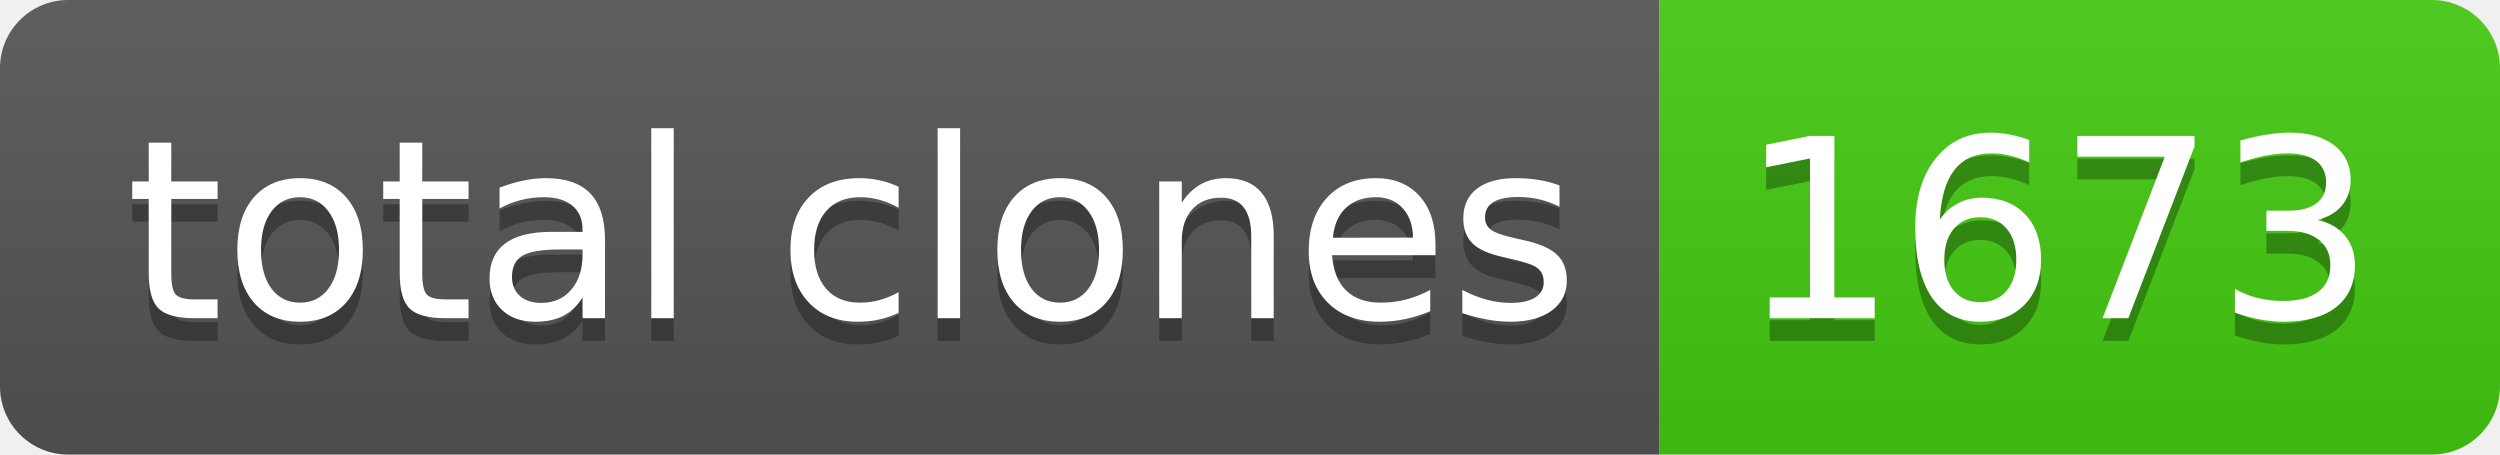
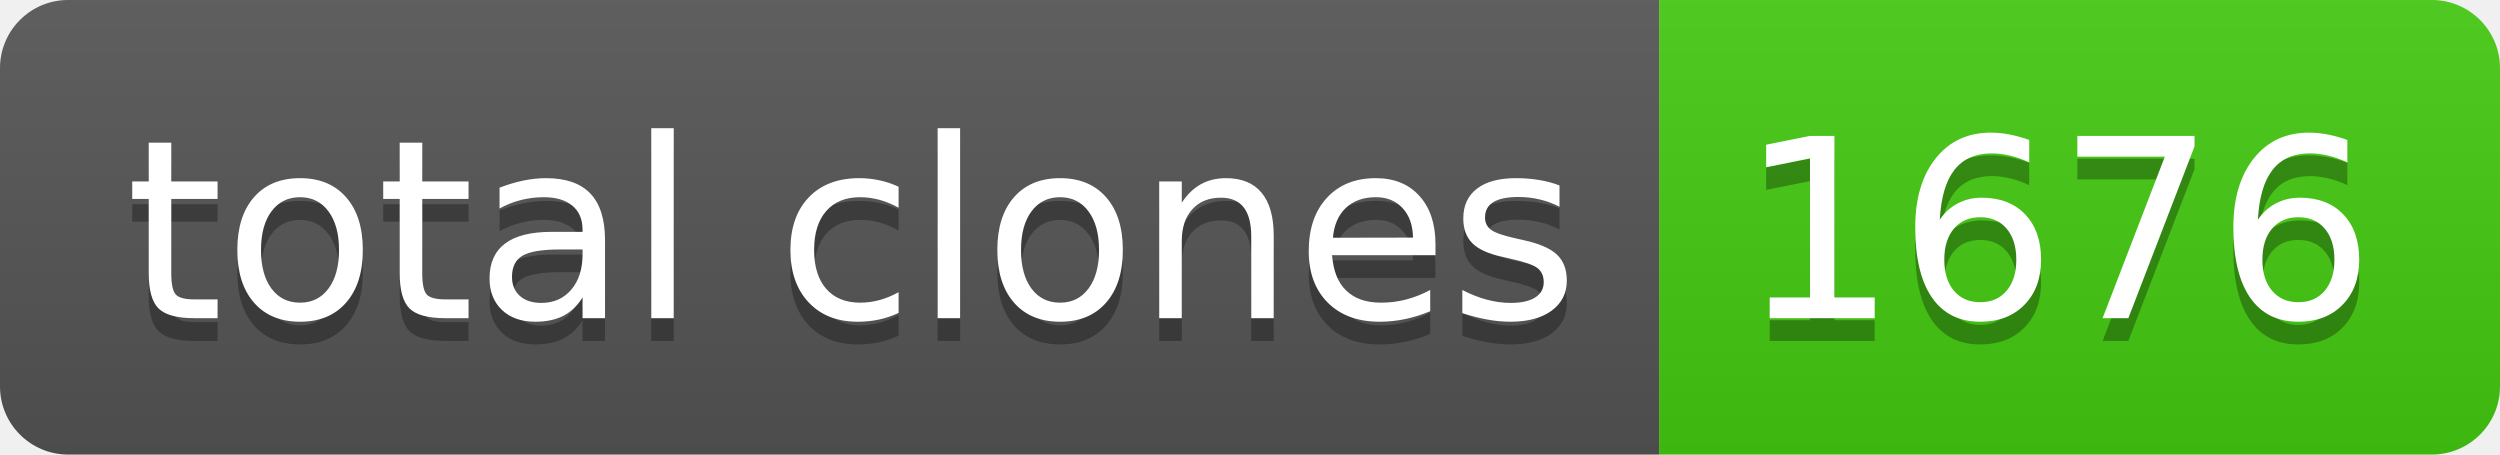
- <svg xmlns="http://www.w3.org/2000/svg" width="110" height="20" role="img" aria-label="total clones: 1673">
+ <svg xmlns="http://www.w3.org/2000/svg" width="110" height="20" role="img" aria-label="total clones: 1676">
  <linearGradient id="s" x2="0" y2="100%">
    <stop offset="0" stop-color="#bbb" stop-opacity=".1" />
    <stop offset="1" stop-opacity=".1" />
  </linearGradient>
  <clipPath id="r">
    <rect width="110" height="20" rx="3" fill="#fff" />
  </clipPath>
  <g clip-path="url(#r)">
    <rect width="73" height="20" fill="#555" />
    <rect x="73" width="37" height="20" fill="#4c1" />
    <rect width="110" height="20" fill="url(#s)" />
  </g>
  <g fill="#fff" text-anchor="middle" font-family="Verdana,Geneva,DejaVu Sans,sans-serif" text-rendering="geometricPrecision" font-size="110">
    <text aria-hidden="true" x="375" y="150" fill="#010101" fill-opacity=".3" transform="scale(.1)" textLength="630">total clones</text>
    <text x="375" y="140" transform="scale(.1)" fill="#fff" textLength="630">total clones</text>
-     <text aria-hidden="true" x="905" y="150" fill="#010101" fill-opacity=".3" transform="scale(.1)" textLength="270">1673</text>
-     <text x="905" y="140" transform="scale(.1)" fill="#fff" textLength="270">1673</text>
+     <text aria-hidden="true" x="905" y="150" fill="#010101" fill-opacity=".3" transform="scale(.1)" textLength="270">1676</text>
+     <text x="905" y="140" transform="scale(.1)" fill="#fff" textLength="270">1676</text>
  </g>
</svg>
